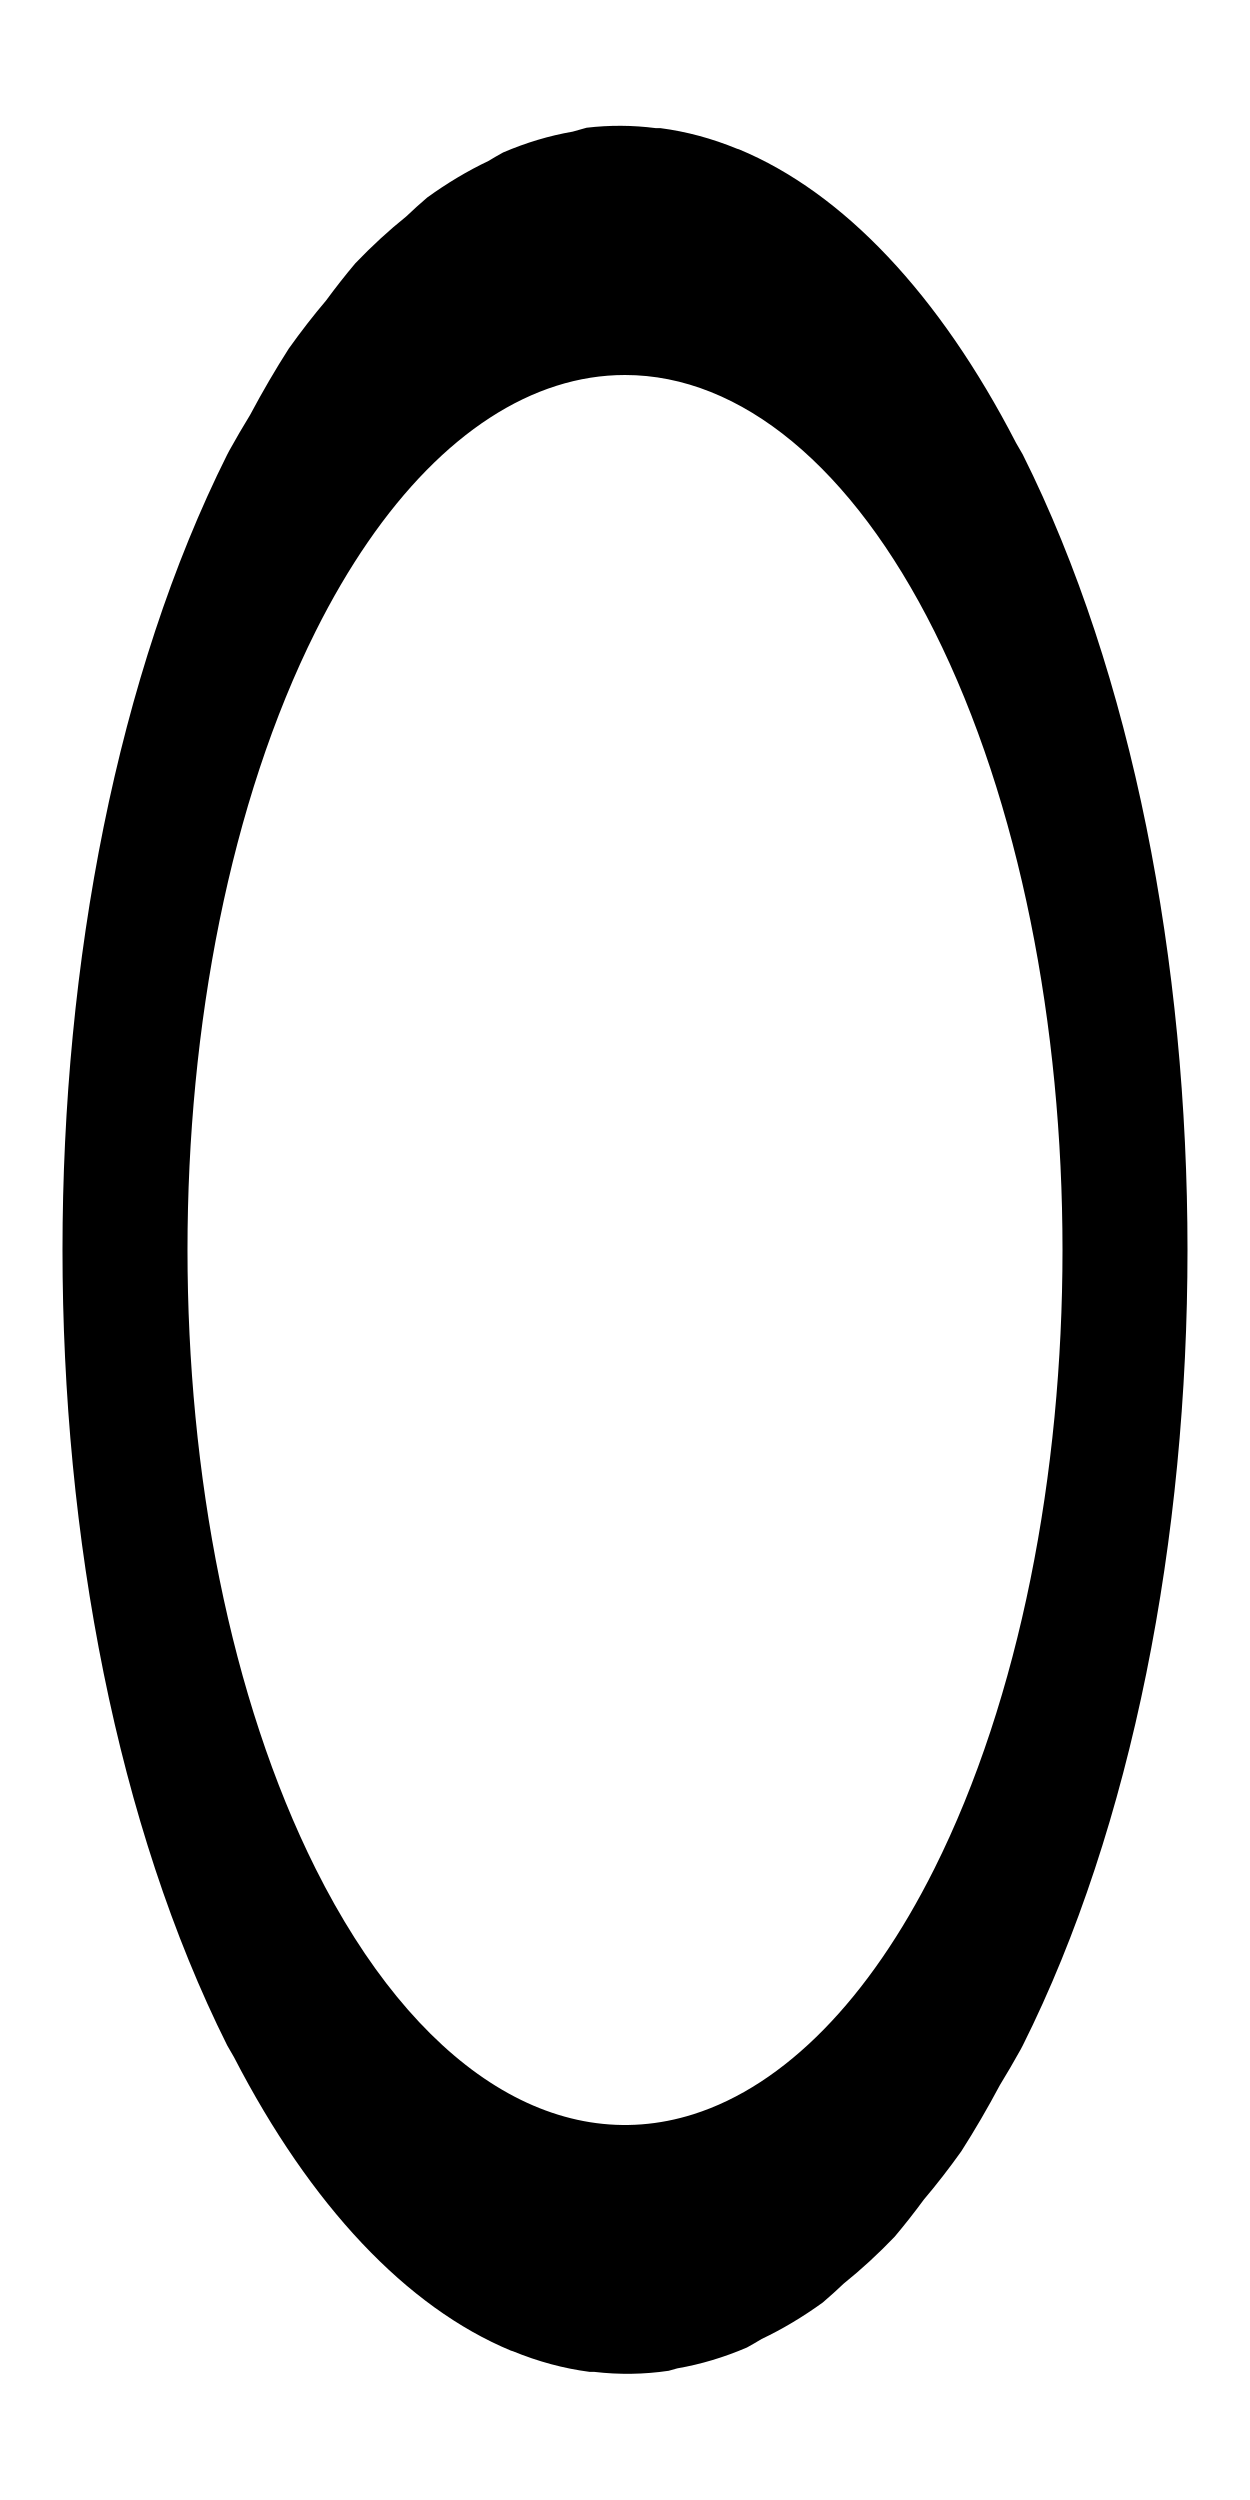
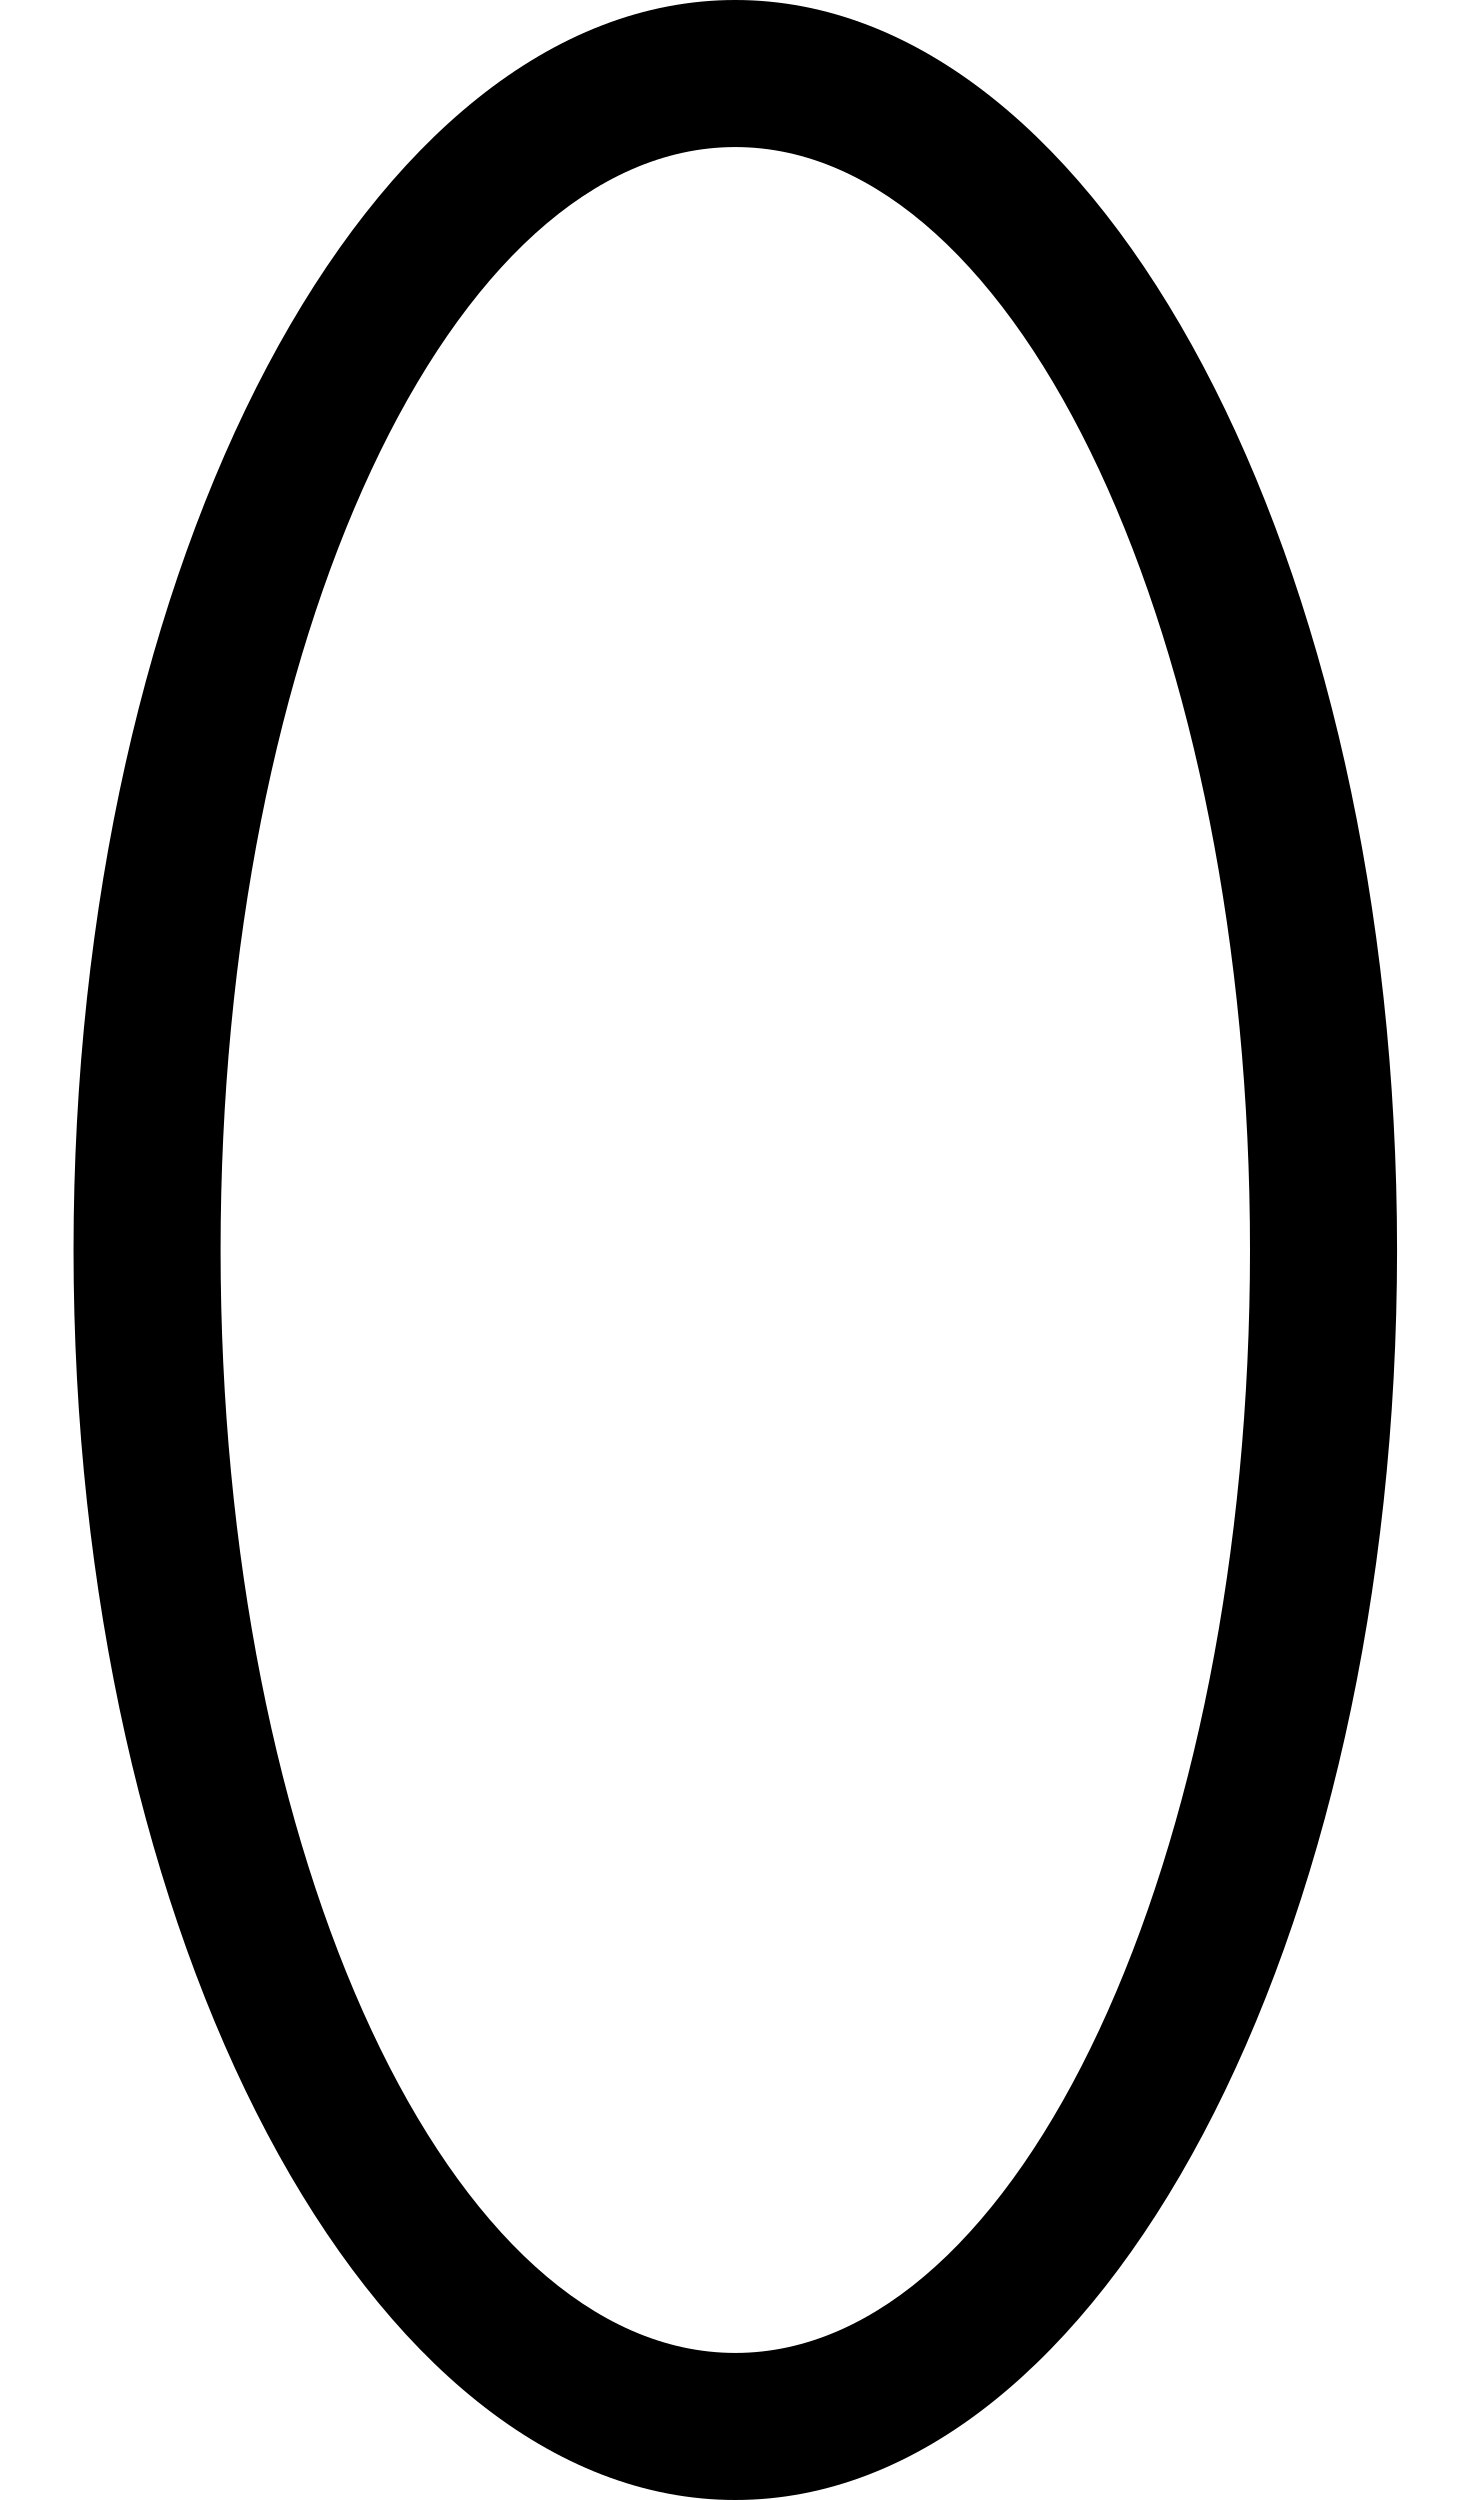
- <svg xmlns="http://www.w3.org/2000/svg" width="500" height="1000">
-   <path transform="scale(1 2)translate(0,-175)" d="M 234.635 200.547 A 225 225 0 0 0 232.52 200.844 A 225 225 0 0 0 229.078 201.328 A 225 225 0 0 0 201.234 205.496 A 225 225 0 0 0 195.367 207.195 A 225 225 0 0 0 170.9 214.496 A 225 225 0 0 0 162.465 218.305 A 225 225 0 0 0 142.139 227.656 A 225 225 0 0 0 130.426 235.105 A 225 225 0 0 0 115.518 244.713 A 225 225 0 0 0 100.041 257.984 A 225 225 0 0 0 91.805 265.045 L 91.789 265.055 A 25 25 0 0 0 90.943 265.863 L 90.9 265.9 A 225 225 0 0 0 90.895 584.092 L 90.9 584.098 L 90.9 584.1 A 25 25 0 0 0 92.465 585.453 A 25 25 0 0 0 93.602 586.438 A 225 225 0 0 0 204.416 645.137 L 205.139 645.242 A 225 225 0 0 0 235.807 649.371 A 225 225 0 0 0 237.744 649.377 A 225 225 0 0 0 267.48 649.156 A 225 225 0 0 0 270.922 648.672 A 225 225 0 0 0 298.766 644.504 A 225 225 0 0 0 304.633 642.805 A 225 225 0 0 0 329.1 635.504 A 225 225 0 0 0 337.535 631.695 A 225 225 0 0 0 357.861 622.344 A 225 225 0 0 0 369.574 614.895 A 225 225 0 0 0 384.482 605.287 A 225 225 0 0 0 399.959 592.016 A 225 225 0 0 0 408.195 584.955 L 408.211 584.945 A 25 25 0 0 0 409.057 584.137 L 409.1 584.1 A 225 225 0 0 0 409.117 265.922 L 409.1 265.902 L 409.1 265.9 A 25 25 0 0 0 407.535 264.547 A 25 25 0 0 0 406.398 263.562 A 225 225 0 0 0 295.584 204.863 L 294.861 204.758 A 225 225 0 0 0 264.193 200.629 A 225 225 0 0 0 262.256 200.623 A 225 225 0 0 0 234.635 200.547 z M 250 250 A 175 175 0 0 1 373.744 301.256 A 175 175 0 0 1 373.744 548.744 A 175 175 0 0 1 277.377 597.846 A 175 175 0 0 1 126.256 548.744 A 175 175 0 0 1 126.256 301.256 A 175 175 0 0 1 147.137 283.422 A 175 175 0 0 1 250 250 z " />
+ <svg xmlns="http://www.w3.org/2000/svg" width="500" height="850" version="1.1" id="svg2">
+   <defs id="defs2" />
+   <path id="ellipse1" d="M 250 0 A 225 425 0 0 0 25 425 A 225 425 0 0 0 250 850 A 225 425 0 0 0 475 425 A 225 425 0 0 0 250 0 z M 250 50 A 175 375 0 0 1 425 425 A 175 375 0 0 1 250 800 A 175 375 0 0 1 75 425 A 175 375 0 0 1 250 50 z " />
</svg>
